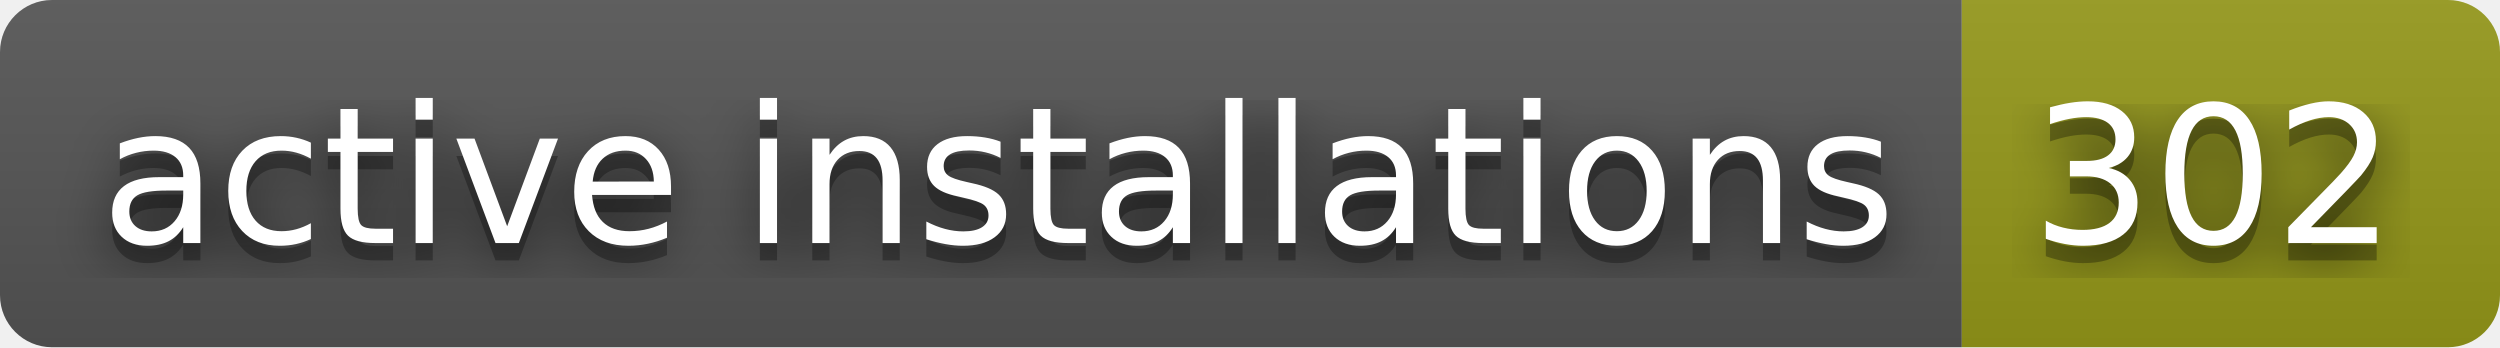
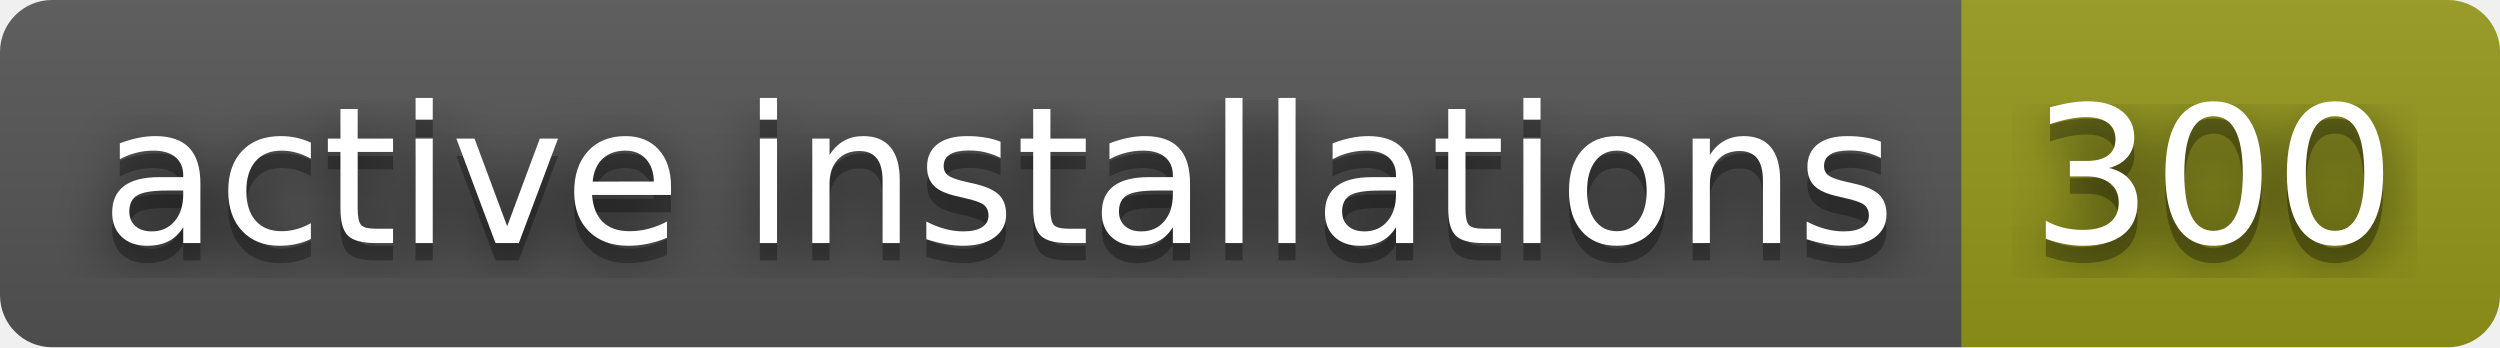
- <svg xmlns="http://www.w3.org/2000/svg" width="144" height="20" role="img" aria-label="active installations: 302">
+ <svg xmlns="http://www.w3.org/2000/svg" width="144" height="20" role="img" aria-label="active installations: 300">
  <filter id="blur">
    <feGaussianBlur stdDeviation="16" />
  </filter>
  <linearGradient id="s" x2="0" y2="100%">
    <stop offset="0" stop-color="#bbb" stop-opacity=".1" />
    <stop offset="1" stop-opacity=".1" />
  </linearGradient>
  <clipPath id="r">
    <rect width="144" height="20" rx="3" />
  </clipPath>
  <g clip-path="url(#r)">
    <rect width="113" height="20" fill="#555" />
    <rect x="113" width="31" height="20" fill="#95991a" />
    <rect width="144" height="20" fill="url(#s)" />
  </g>
  <g fill="#fff" text-anchor="middle" font-family="Verdana,Geneva,DejaVu Sans,sans-serif" text-rendering="geometricPrecision" font-size="110">
    <g transform="scale(.1)">
      <g aria-hidden="true" fill="#010101">
        <text x="575" y="150" fill-opacity=".8" filter="url(#blur)" textLength="1030">active installations</text>
        <text x="575" y="150" fill-opacity=".3" textLength="1030">active installations</text>
      </g>
      <text x="575" y="140" textLength="1030">active installations</text>
    </g>
    <g transform="scale(.1)">
      <g aria-hidden="true" fill="#010101">
-         <text x="1275" y="150" fill-opacity=".8" filter="url(#blur)" textLength="210">302</text>
-         <text x="1275" y="150" fill-opacity=".3" textLength="210">302</text>
+         <text x="1275" y="150" fill-opacity=".8" filter="url(#blur)" textLength="210">300</text>
+         <text x="1275" y="150" fill-opacity=".3" textLength="210">300</text>
      </g>
-       <text x="1275" y="140" textLength="210">302</text>
+       <text x="1275" y="140" textLength="210">300</text>
    </g>
  </g>
</svg>
